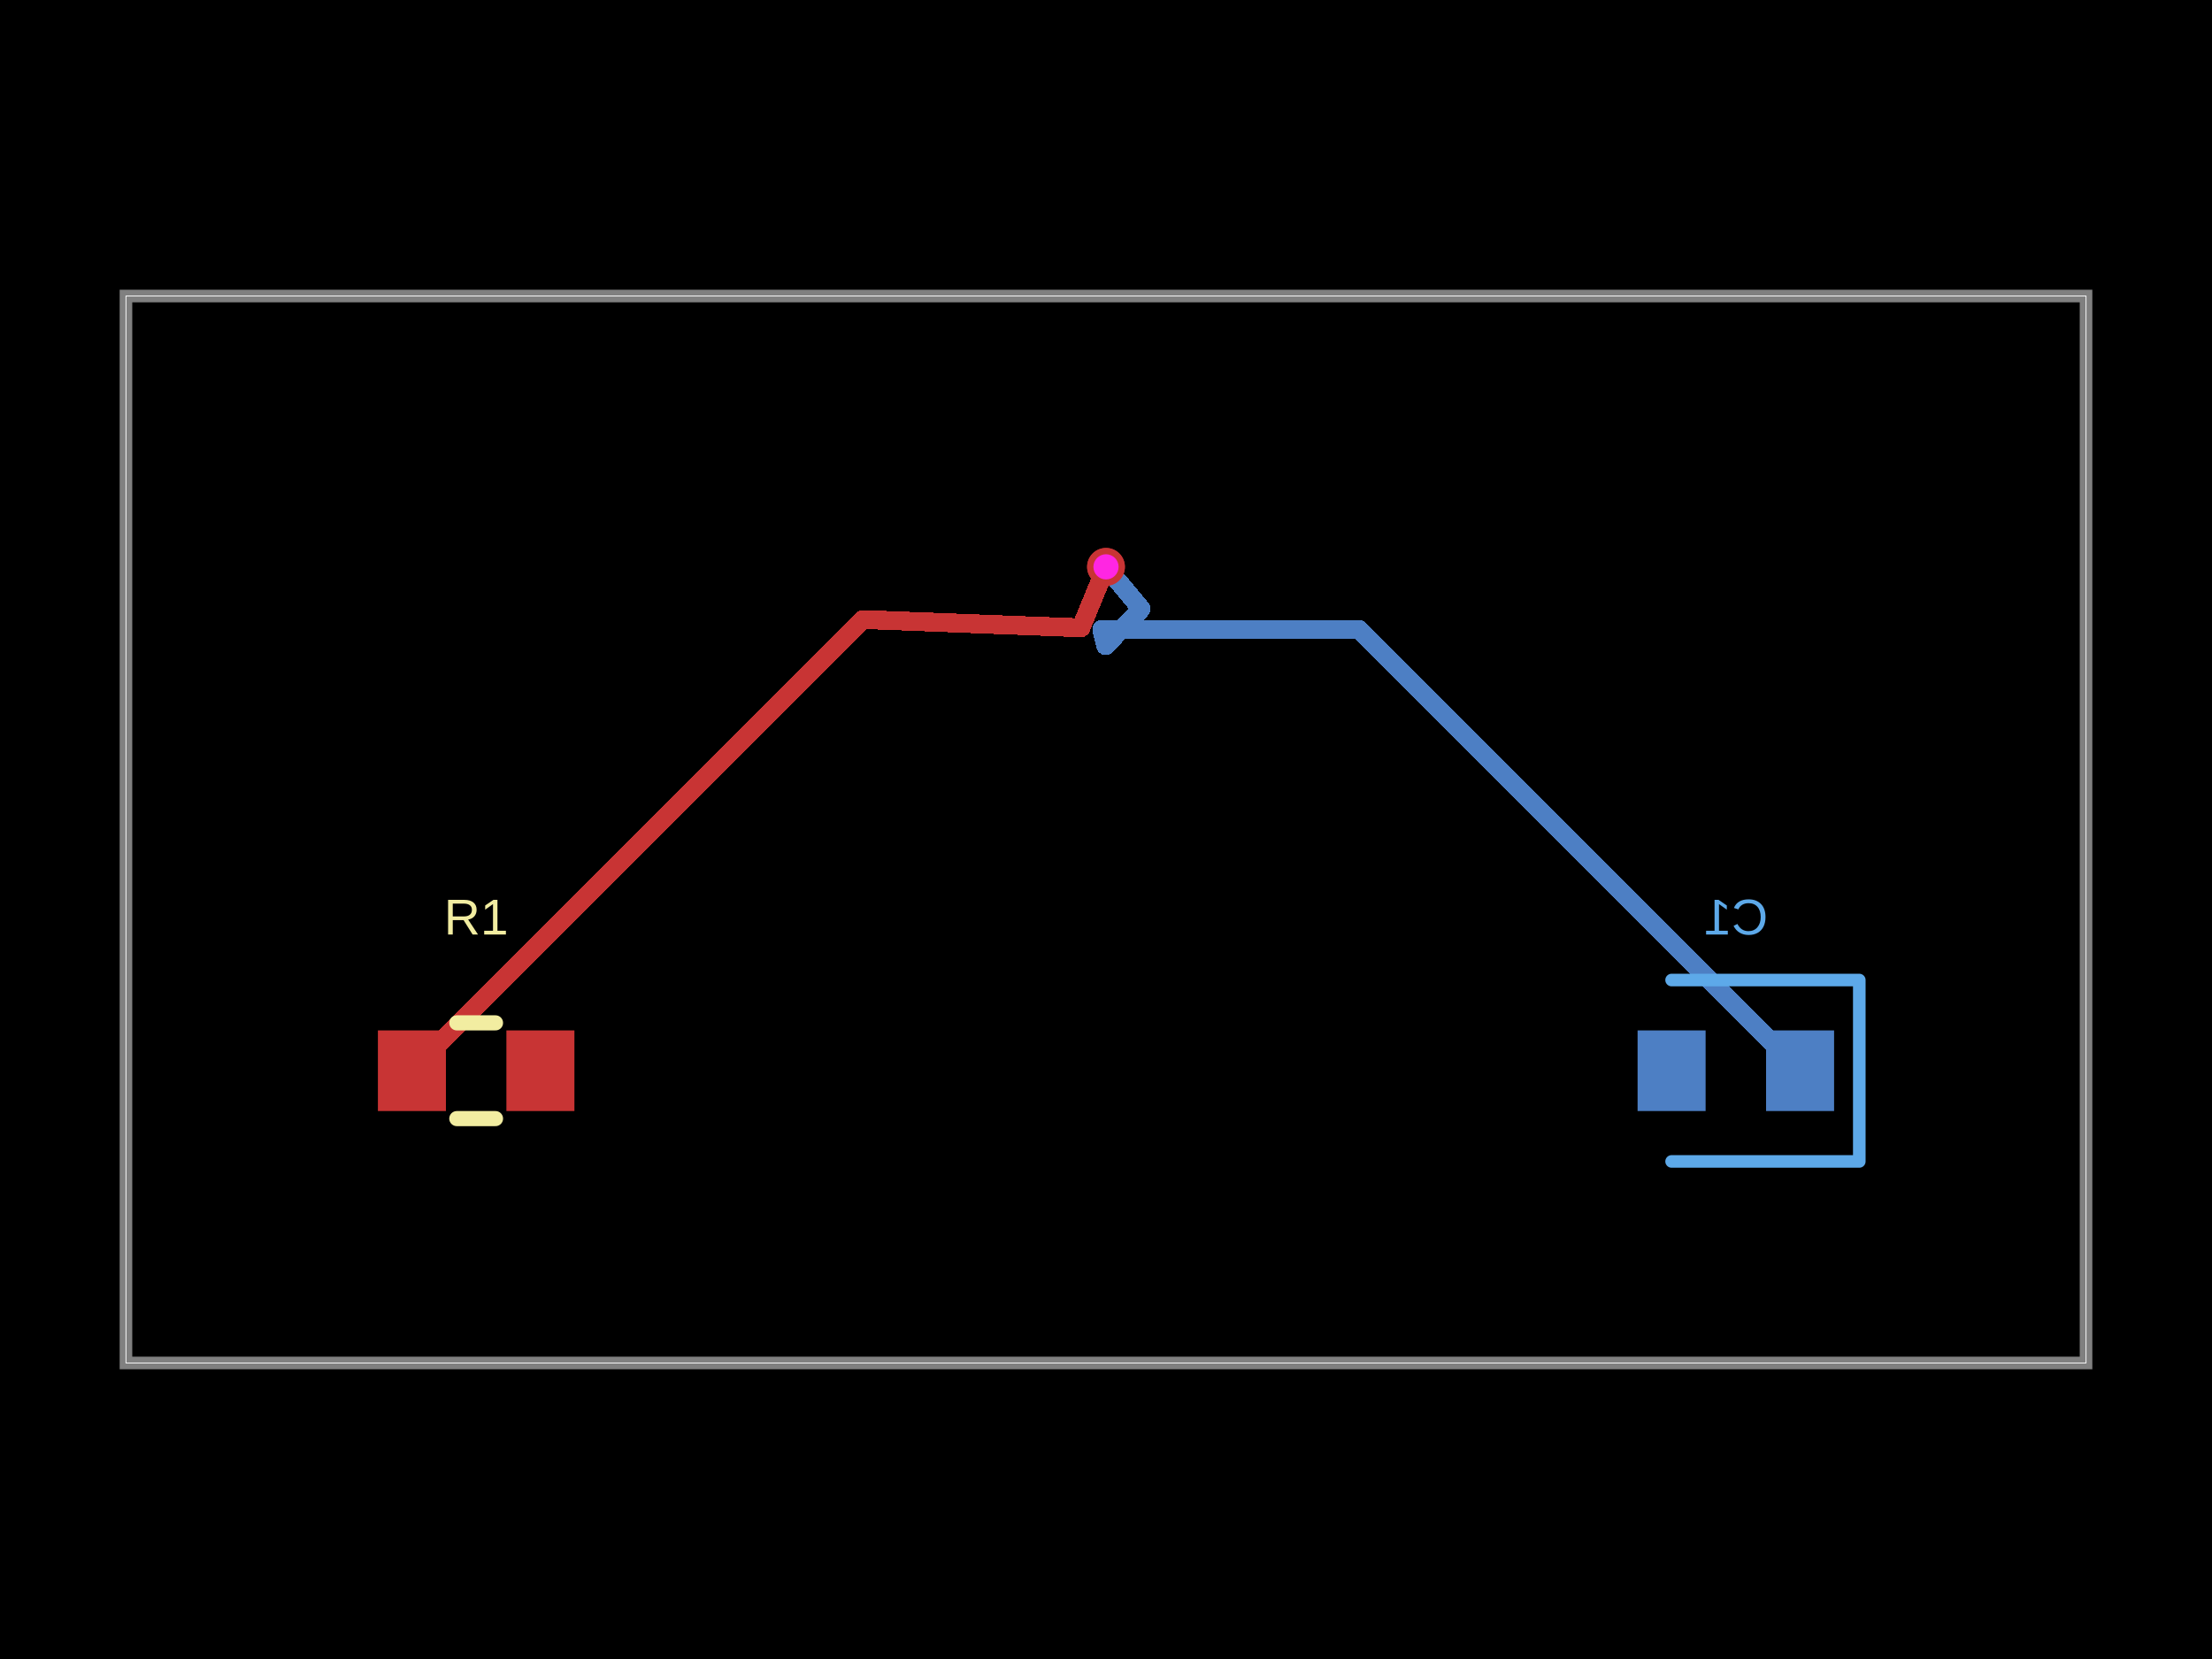
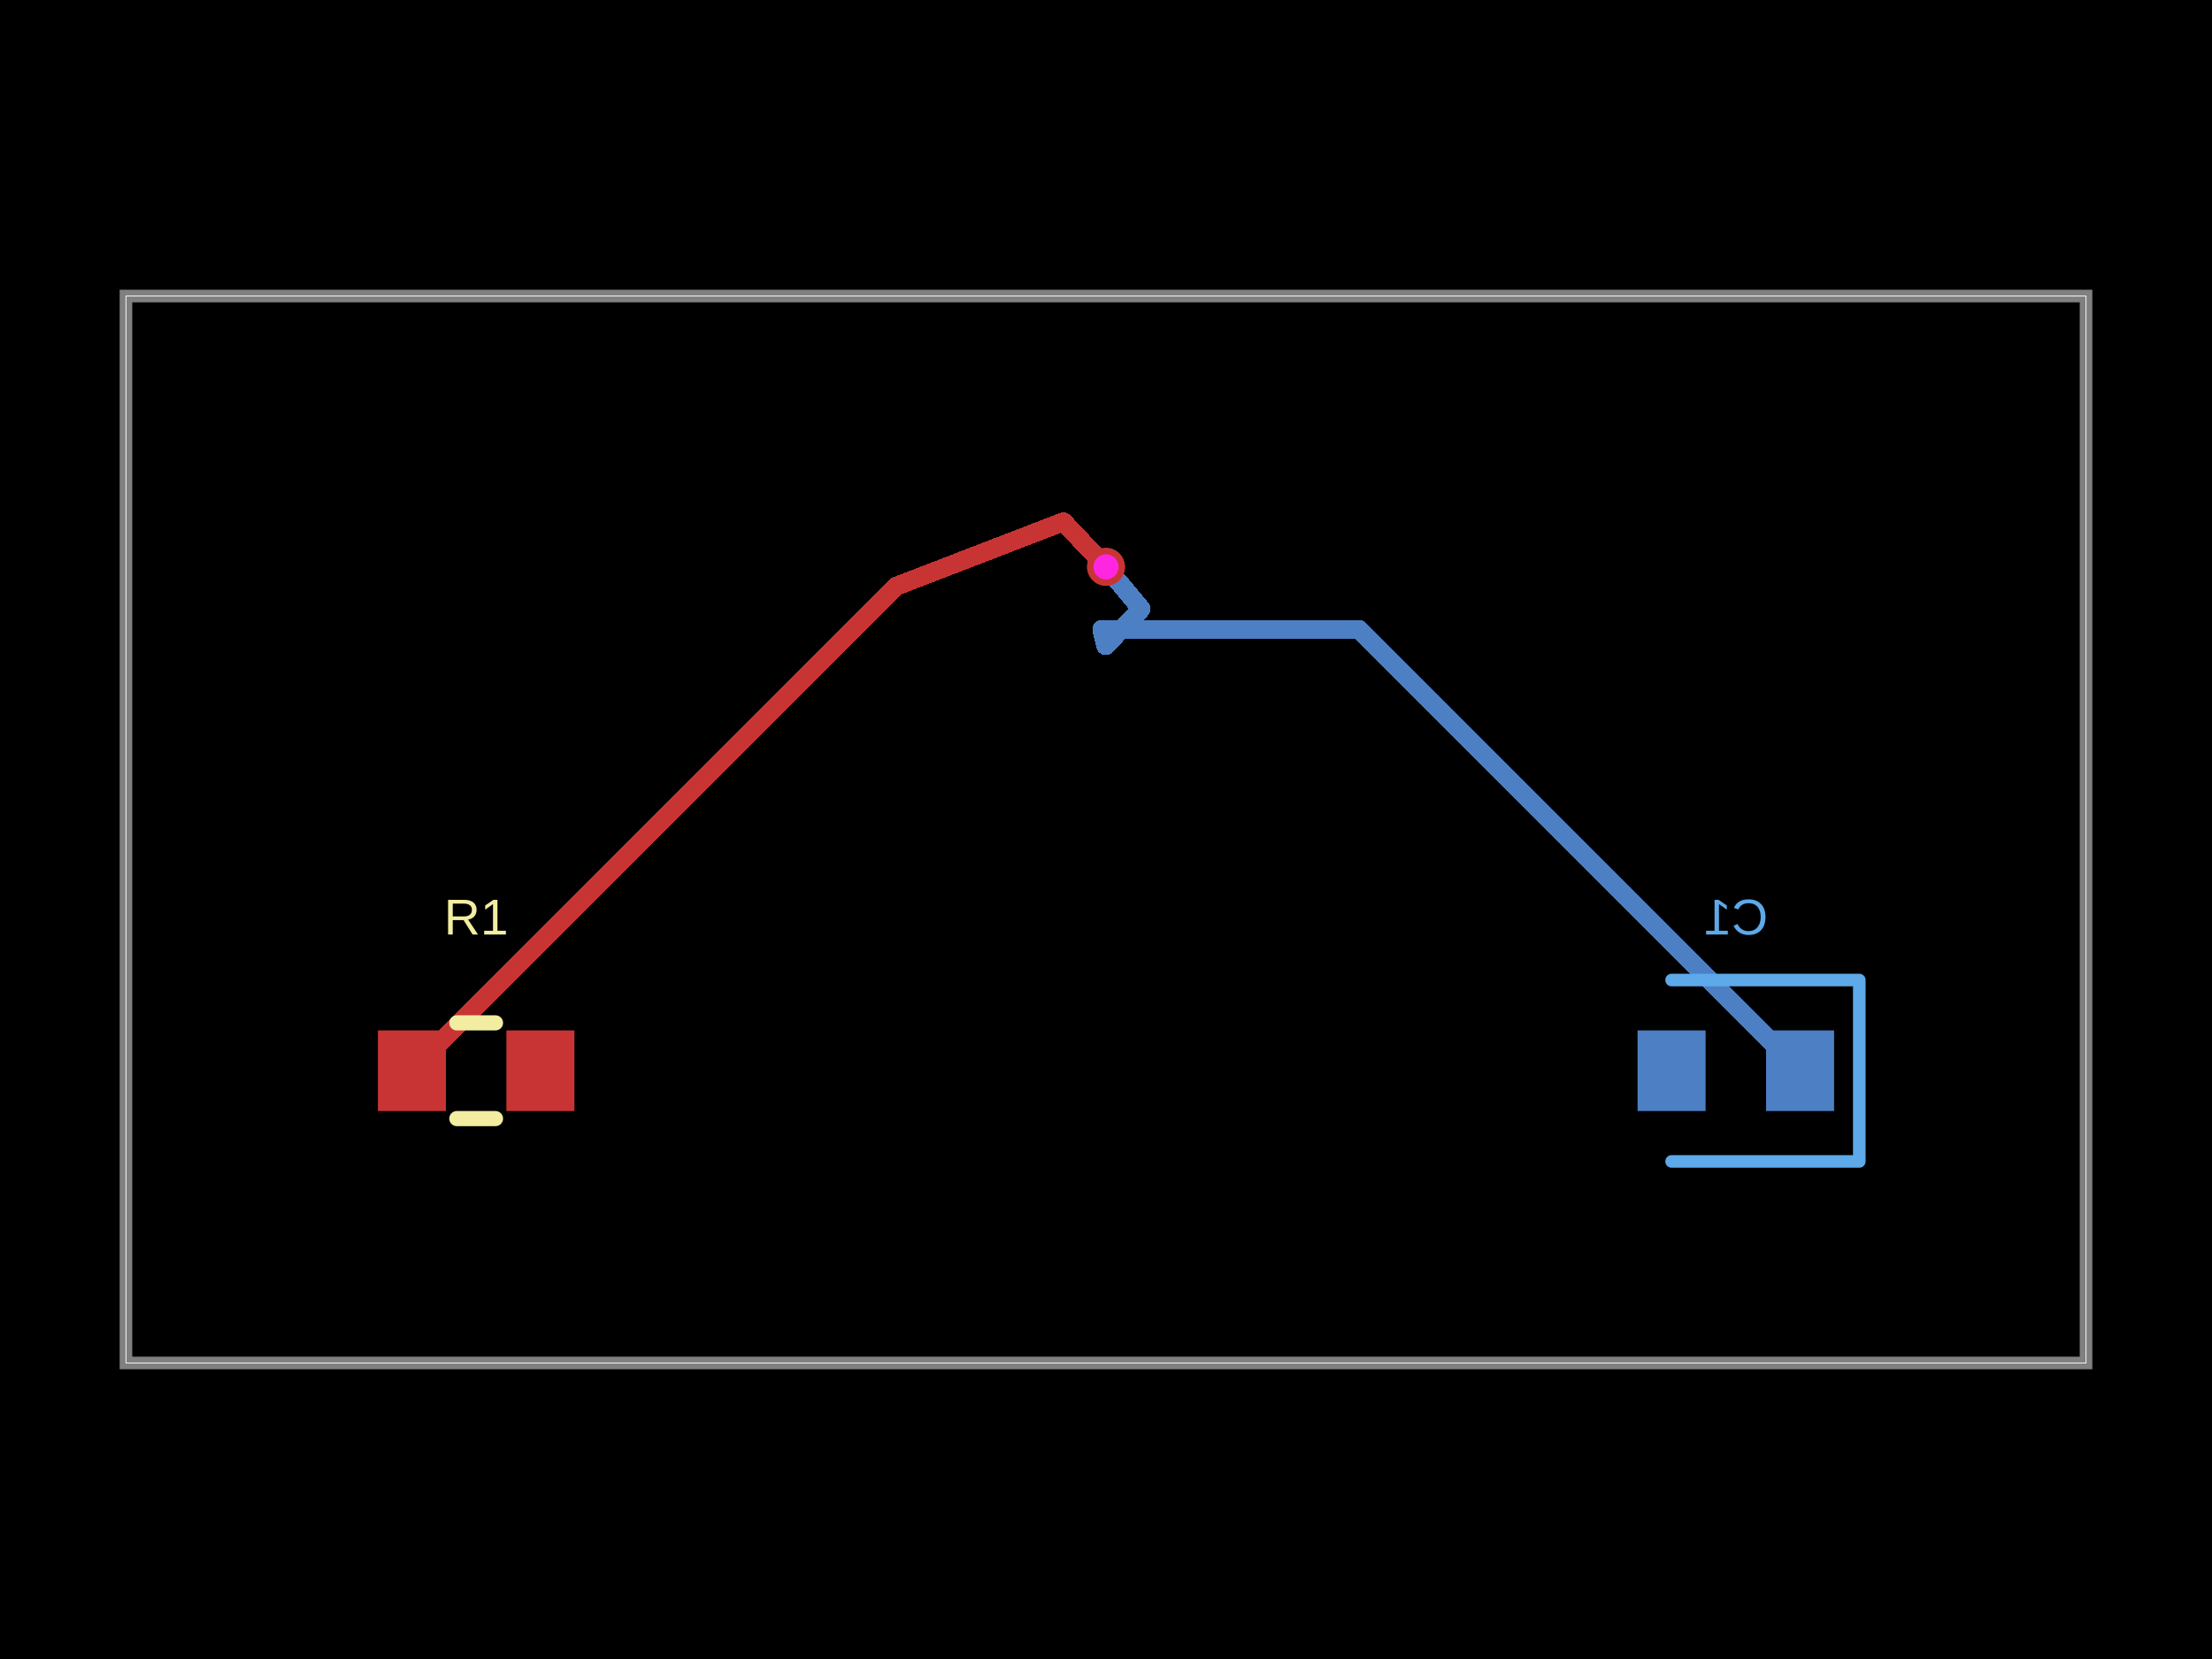
- <svg xmlns="http://www.w3.org/2000/svg" width="800" height="600" data-software-used-string="@tscircuit/core@0.0.1378">
+ <svg xmlns="http://www.w3.org/2000/svg" width="800" height="600" data-software-used-string="@tscircuit/core@0.0.1383">
  <style />
  <rect class="boundary" x="0" y="0" fill="#000" width="800" height="600" data-type="pcb_background" data-pcb-layer="global" />
  <rect class="pcb-boundary" fill="none" stroke="#fff" stroke-width="0.3" x="45.558" y="107.062" width="708.884" height="385.877" data-type="pcb_boundary" data-pcb-layer="global" />
  <path class="pcb-board" d="M 45.558 492.938 L 754.442 492.938 L 754.442 107.062 L 45.558 107.062 Z" fill="none" stroke="rgba(255, 255, 255, 0.5)" stroke-width="4.556" data-type="pcb_board" data-pcb-layer="board" />
-   <rect class="pcb-pad" fill="rgb(77, 127, 196)" x="638.724" y="372.665" width="24.601" height="29.157" data-type="pcb_smtpad" data-pcb-layer="bottom" />
-   <rect class="pcb-pad" fill="rgb(77, 127, 196)" x="592.255" y="372.665" width="24.601" height="29.157" data-type="pcb_smtpad" data-pcb-layer="bottom" />
-   <path class="pcb-trace" stroke="rgb(77, 127, 196)" fill="none" d="M 651.025 387.244 L 491.419 227.638" stroke-width="6.834" stroke-linecap="round" stroke-linejoin="round" shape-rendering="crispEdges" data-type="pcb_trace" data-pcb-layer="bottom" />
-   <path class="pcb-trace" stroke="rgb(77, 127, 196)" fill="none" d="M 491.419 227.638 L 398.471 227.638" stroke-width="6.834" stroke-linecap="round" stroke-linejoin="round" shape-rendering="crispEdges" data-type="pcb_trace" data-pcb-layer="bottom" />
-   <path class="pcb-trace" stroke="rgb(77, 127, 196)" fill="none" d="M 398.471 227.638 L 399.867 233.501" stroke-width="6.834" stroke-linecap="round" stroke-linejoin="round" shape-rendering="crispEdges" data-type="pcb_trace" data-pcb-layer="bottom" />
-   <path class="pcb-trace" stroke="rgb(77, 127, 196)" fill="none" d="M 399.867 233.501 L 412.721 220.207" stroke-width="6.834" stroke-linecap="round" stroke-linejoin="round" shape-rendering="crispEdges" data-type="pcb_trace" data-pcb-layer="bottom" />
-   <path class="pcb-trace" stroke="rgb(77, 127, 196)" fill="none" d="M 412.721 220.207 L 400 205.011" stroke-width="6.834" stroke-linecap="round" stroke-linejoin="round" shape-rendering="crispEdges" data-type="pcb_trace" data-pcb-layer="bottom" />
+   <rect class="pcb-pad" fill="rgb(77, 127, 196)" x="638.724" y="372.665" width="24.601" height="29.157" data-type="pcb_smtpad" data-pcb-layer="bottom" data-pad-name="C1.pin1" />
+   <rect class="pcb-pad" fill="rgb(77, 127, 196)" x="592.255" y="372.665" width="24.601" height="29.157" data-type="pcb_smtpad" data-pcb-layer="bottom" data-pad-name="C1.pin2" />
+   <path class="pcb-trace" stroke="rgb(77, 127, 196)" fill="none" d="M 651.025 387.244 L 491.429 227.647" stroke-width="6.834" stroke-linecap="round" stroke-linejoin="round" shape-rendering="crispEdges" data-type="pcb_trace" data-pcb-layer="bottom" />
+   <path class="pcb-trace" stroke="rgb(77, 127, 196)" fill="none" d="M 491.429 227.647 L 398.461 227.647" stroke-width="6.834" stroke-linecap="round" stroke-linejoin="round" shape-rendering="crispEdges" data-type="pcb_trace" data-pcb-layer="bottom" />
+   <path class="pcb-trace" stroke="rgb(77, 127, 196)" fill="none" d="M 398.461 227.647 L 399.866 233.511" stroke-width="6.834" stroke-linecap="round" stroke-linejoin="round" shape-rendering="crispEdges" data-type="pcb_trace" data-pcb-layer="bottom" />
+   <path class="pcb-trace" stroke="rgb(77, 127, 196)" fill="none" d="M 399.866 233.511 L 412.721 220.206" stroke-width="6.834" stroke-linecap="round" stroke-linejoin="round" shape-rendering="crispEdges" data-type="pcb_trace" data-pcb-layer="bottom" />
+   <path class="pcb-trace" stroke="rgb(77, 127, 196)" fill="none" d="M 412.721 220.206 L 400 205.011" stroke-width="6.834" stroke-linecap="round" stroke-linejoin="round" shape-rendering="crispEdges" data-type="pcb_trace" data-pcb-layer="bottom" />
  <path class="pcb-silkscreen pcb-silkscreen-bottom" d="M 604.556 354.442 L 672.437 354.442 L 672.437 420.046 L 604.556 420.046" fill="none" stroke="#5da9e9" stroke-width="4.556" stroke-linecap="round" stroke-linejoin="round" data-pcb-component-id="pcb_component_1" data-pcb-silkscreen-path-id="pcb_silkscreen_path_2" data-type="pcb_silkscreen_path" data-pcb-layer="bottom" />
  <text x="0" y="0" dx="0" dy="0" fill="#5da9e9" font-family="Arial, sans-serif" font-size="18.223" text-anchor="middle" dominant-baseline="central" transform="matrix(-1,0,0,1,627.7904,331.6629)" class="pcb-silkscreen-text pcb-silkscreen-bottom" data-pcb-silkscreen-text-id="pcb_silkscreen_text_1" stroke="none" data-type="pcb_silkscreen_text" data-pcb-layer="bottom">C1</text>
-   <rect class="pcb-pad" fill="rgb(200, 52, 52)" x="136.674" y="372.665" width="24.601" height="29.157" data-type="pcb_smtpad" data-pcb-layer="top" />
-   <rect class="pcb-pad" fill="rgb(200, 52, 52)" x="183.144" y="372.665" width="24.601" height="29.157" data-type="pcb_smtpad" data-pcb-layer="top" />
-   <path class="pcb-trace" stroke="rgb(200, 52, 52)" fill="none" d="M 400 205.011 L 390.935 227.059" stroke-width="6.834" stroke-linecap="round" stroke-linejoin="round" shape-rendering="crispEdges" data-type="pcb_trace" data-pcb-layer="top" />
-   <path class="pcb-trace" stroke="rgb(200, 52, 52)" fill="none" d="M 390.935 227.059 L 312.165 224.054" stroke-width="6.834" stroke-linecap="round" stroke-linejoin="round" shape-rendering="crispEdges" data-type="pcb_trace" data-pcb-layer="top" />
-   <path class="pcb-trace" stroke="rgb(200, 52, 52)" fill="none" d="M 312.165 224.054 L 148.975 387.244" stroke-width="6.834" stroke-linecap="round" stroke-linejoin="round" shape-rendering="crispEdges" data-type="pcb_trace" data-pcb-layer="top" />
+   <rect class="pcb-pad" fill="rgb(200, 52, 52)" x="136.674" y="372.665" width="24.601" height="29.157" data-type="pcb_smtpad" data-pcb-layer="top" data-pad-name="R1.pin1" />
+   <rect class="pcb-pad" fill="rgb(200, 52, 52)" x="183.144" y="372.665" width="24.601" height="29.157" data-type="pcb_smtpad" data-pcb-layer="top" data-pad-name="R1.pin2" />
+   <path class="pcb-trace" stroke="rgb(200, 52, 52)" fill="none" d="M 400 205.011 L 384.6 188.699" stroke-width="6.834" stroke-linecap="round" stroke-linejoin="round" shape-rendering="crispEdges" data-type="pcb_trace" data-pcb-layer="top" />
+   <path class="pcb-trace" stroke="rgb(200, 52, 52)" fill="none" d="M 384.6 188.699 L 324.258 211.961" stroke-width="6.834" stroke-linecap="round" stroke-linejoin="round" shape-rendering="crispEdges" data-type="pcb_trace" data-pcb-layer="top" />
+   <path class="pcb-trace" stroke="rgb(200, 52, 52)" fill="none" d="M 324.258 211.961 L 148.975 387.244" stroke-width="6.834" stroke-linecap="round" stroke-linejoin="round" shape-rendering="crispEdges" data-type="pcb_trace" data-pcb-layer="top" />
  <path class="pcb-silkscreen pcb-silkscreen-top" d="M 165.21 369.932 L 179.209 369.932" fill="none" stroke="#f2eda1" stroke-width="5.467" stroke-linecap="round" stroke-linejoin="round" data-pcb-component-id="pcb_component_0" data-pcb-silkscreen-path-id="pcb_silkscreen_path_0" data-type="pcb_silkscreen_path" data-pcb-layer="top" />
  <path class="pcb-silkscreen pcb-silkscreen-top" d="M 165.21 404.556 L 179.209 404.556" fill="none" stroke="#f2eda1" stroke-width="5.467" stroke-linecap="round" stroke-linejoin="round" data-pcb-component-id="pcb_component_0" data-pcb-silkscreen-path-id="pcb_silkscreen_path_1" data-type="pcb_silkscreen_path" data-pcb-layer="top" />
  <text x="0" y="0" dx="0" dy="0" fill="#f2eda1" font-family="Arial, sans-serif" font-size="18.223" text-anchor="middle" dominant-baseline="central" transform="matrix(1,0,0,1,172.2096,331.6629)" class="pcb-silkscreen-text pcb-silkscreen-top" data-pcb-silkscreen-text-id="pcb_silkscreen_text_0" stroke="none" data-type="pcb_silkscreen_text" data-pcb-layer="top">R1</text>
  <g data-type="pcb_via" data-pcb-layer="through">
    <circle class="pcb-hole-outer" fill="rgb(200, 52, 52)" cx="400" cy="205.011" r="6.834" data-type="pcb_via" data-pcb-layer="top" />
    <circle class="pcb-hole-inner" fill="#FF26E2" cx="400" cy="205.011" r="4.556" data-type="pcb_via" data-pcb-layer="drill" />
  </g>
  <g data-type="pcb_via" data-pcb-layer="through">
    <circle class="pcb-hole-outer" fill="rgb(200, 52, 52)" cx="400" cy="205.011" r="6.834" data-type="pcb_via" data-pcb-layer="top" />
    <circle class="pcb-hole-inner" fill="#FF26E2" cx="400" cy="205.011" r="4.556" data-type="pcb_via" data-pcb-layer="drill" />
  </g>
</svg>
